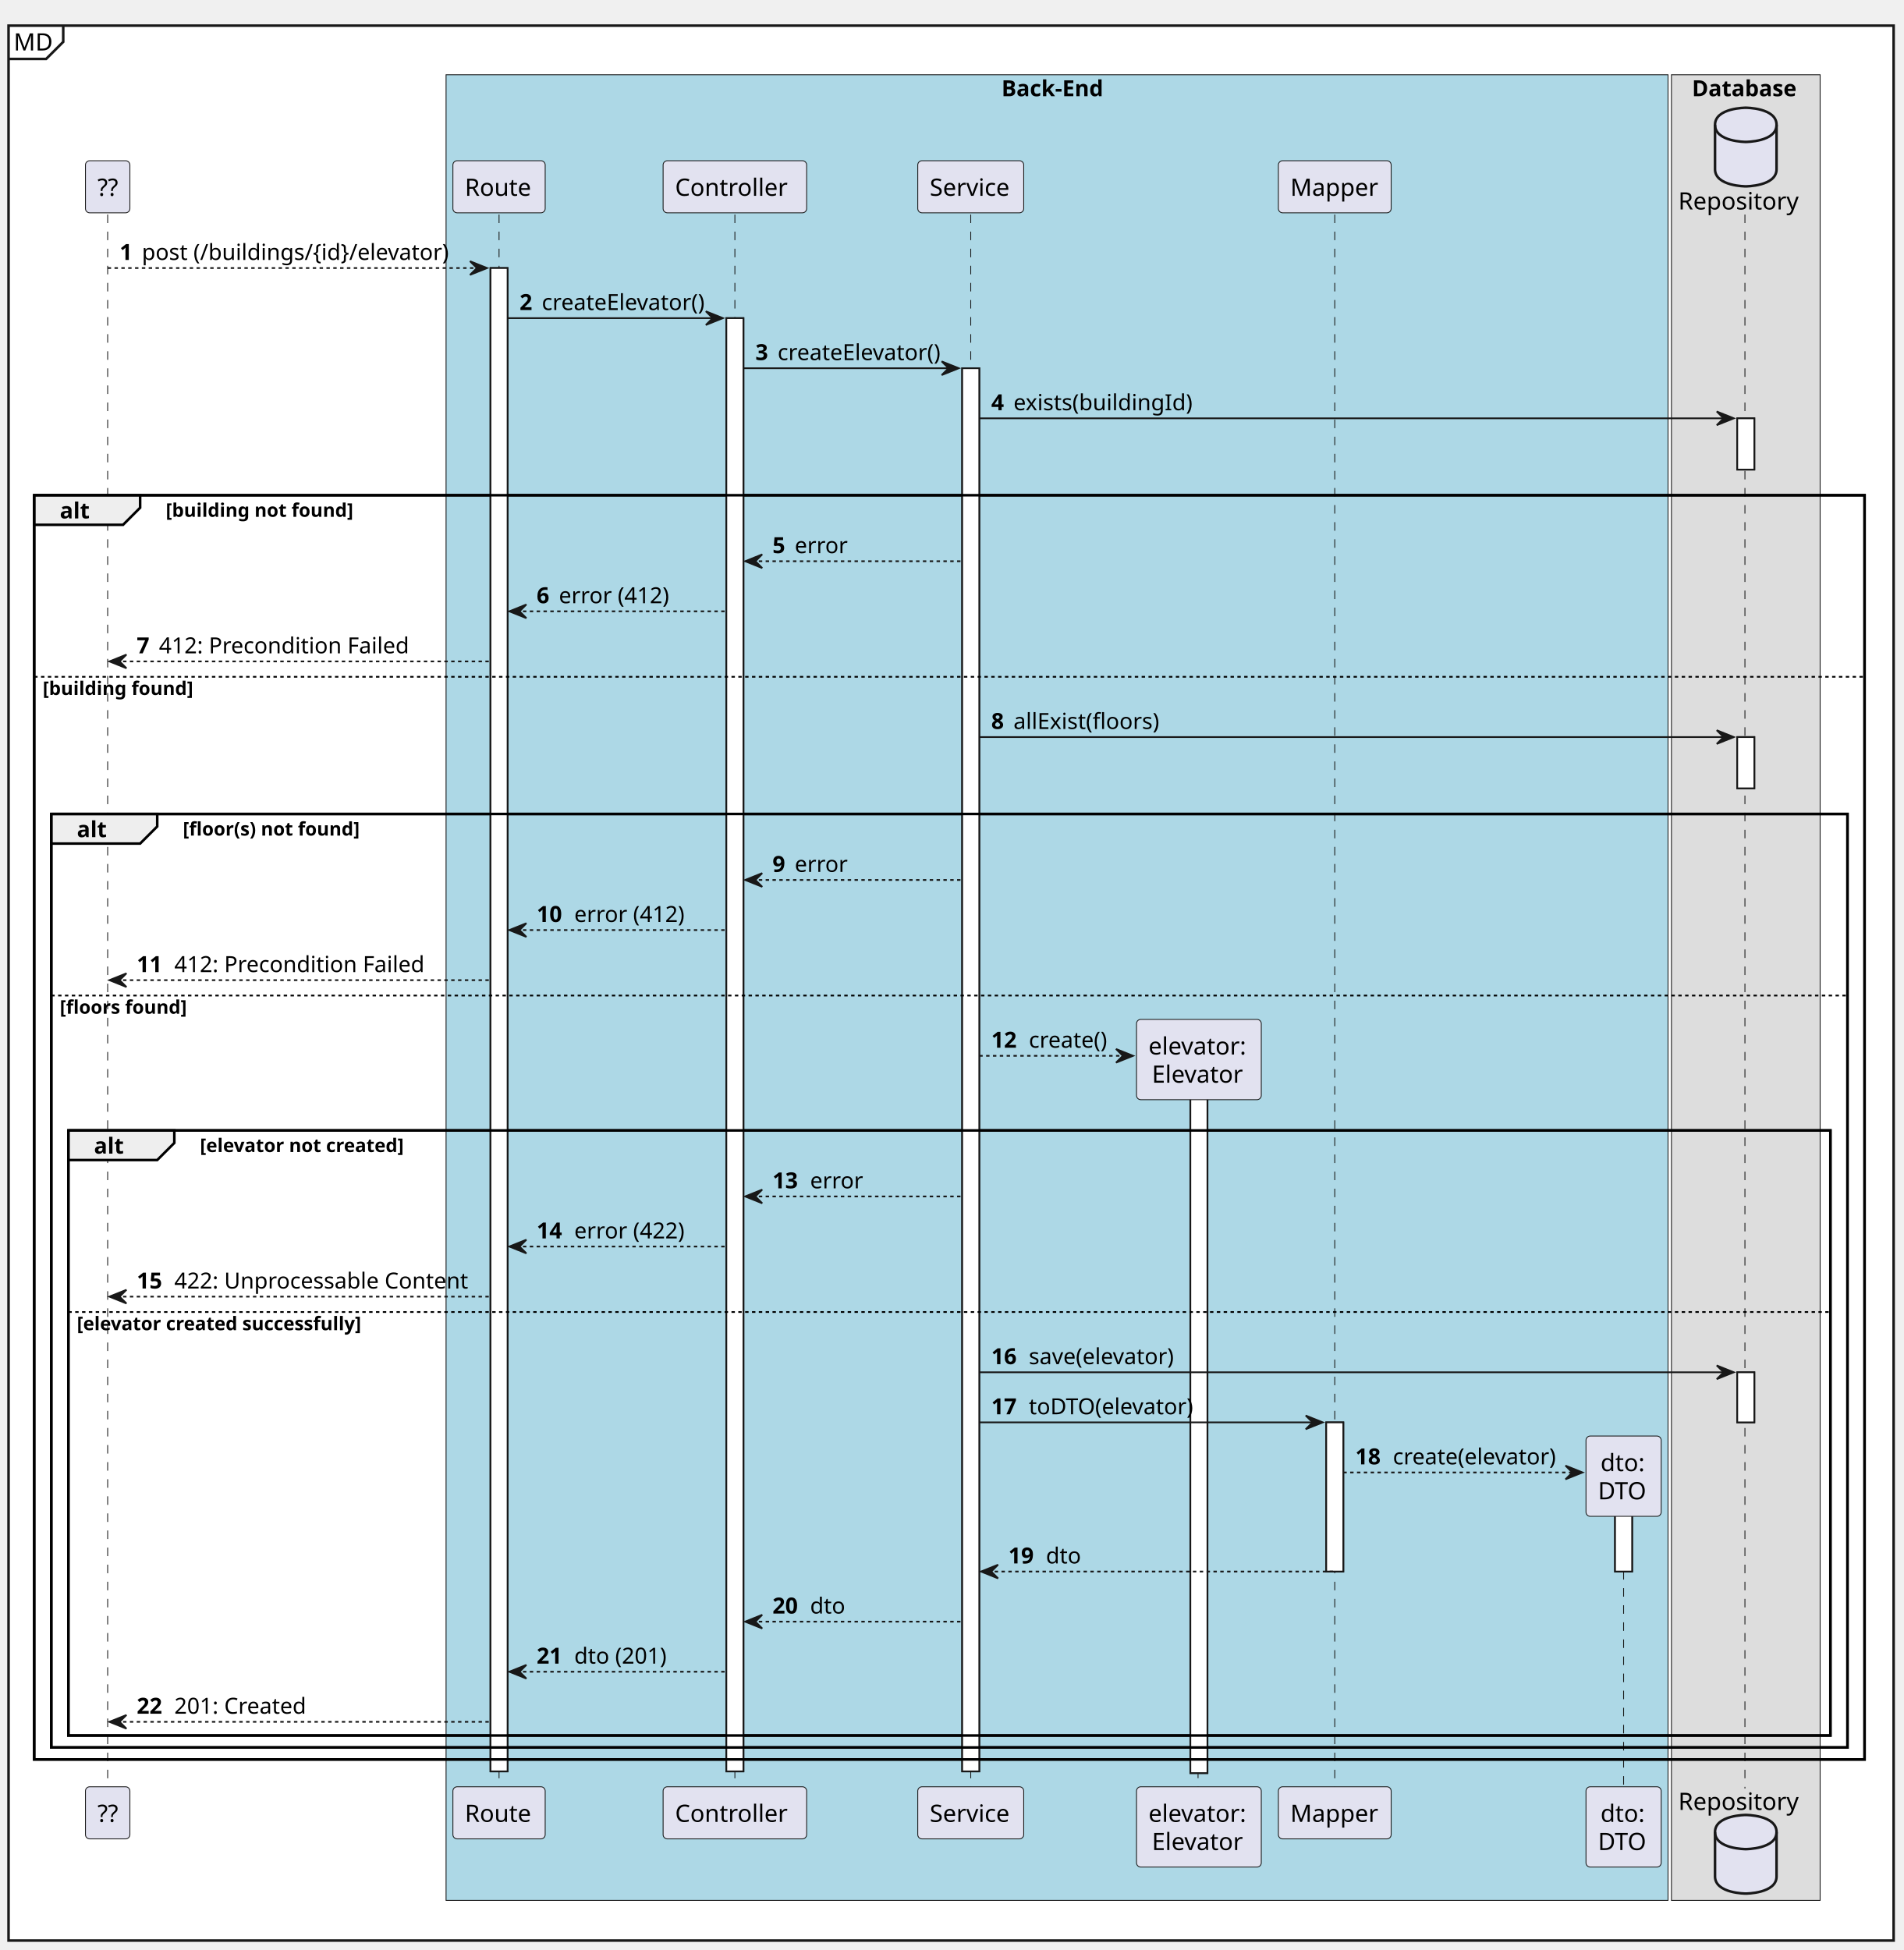
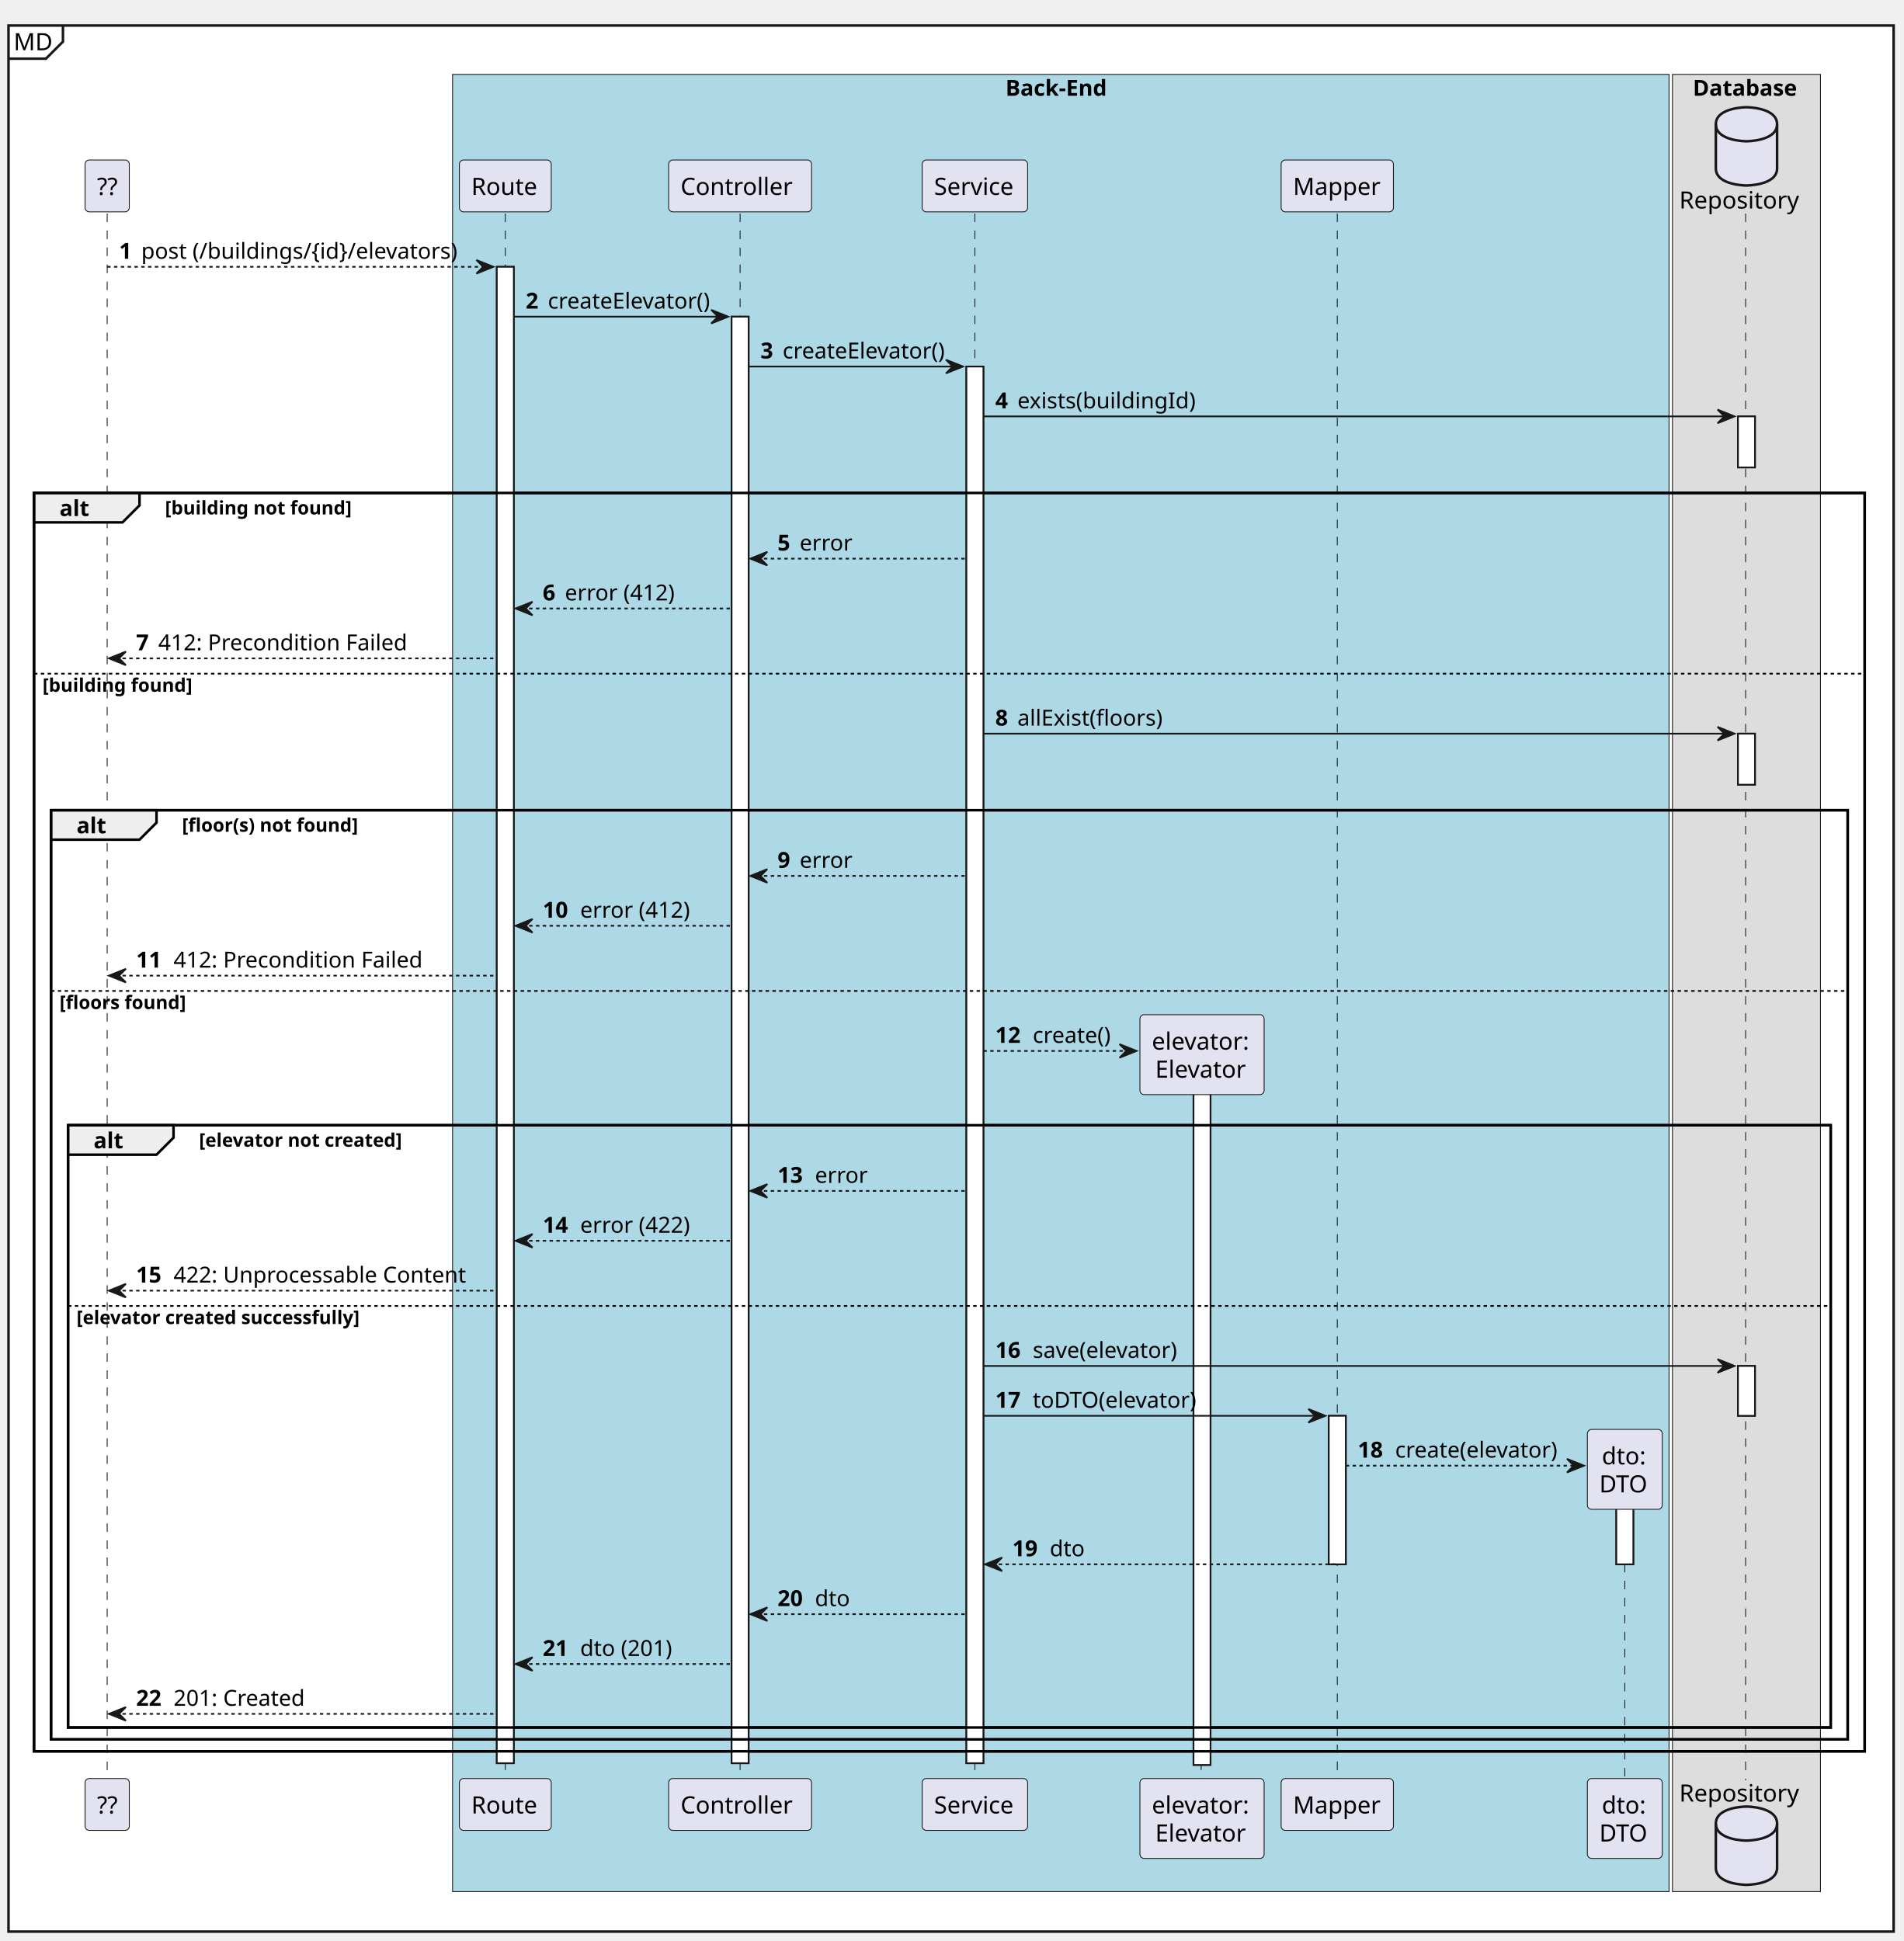
- <svg xmlns="http://www.w3.org/2000/svg" contentStyleType="text/css" height="1141px" preserveAspectRatio="none" style="width:1114px;height:1141px;background:#FFFFFF;" version="1.1" viewBox="0 0 1114 1141" width="1114px" zoomAndPan="magnify">
+ <svg xmlns="http://www.w3.org/2000/svg" contentStyleType="text/css" height="1141px" preserveAspectRatio="none" style="width:1119px;height:1141px;background:#FFFFFF;" version="1.1" viewBox="0 0 1119 1141" width="1119px" zoomAndPan="magnify">
  <defs />
  <g>
-     <rect fill="#FFFFFF" height="1120.467" style="stroke:#181818;stroke-width:1.5;" width="1103" x="5" y="15" />
+     <rect fill="#FFFFFF" height="1120.467" style="stroke:#181818;stroke-width:1.5;" width="1108" x="5" y="15" />
    <path d="M37,15 L37,24.488 L27,34.488 L5,34.488 " fill="none" style="stroke:#181818;stroke-width:1.5;" />
    <text fill="#000000" font-family="sans-serif" font-size="14" lengthAdjust="spacing" textLength="22" x="8" y="29.535">MD</text>
-     <rect fill="#ADD8E6" height="1068.248" style="stroke:#181818;stroke-width:0.5;" width="715" x="261" y="43.73" />
-     <text fill="#000000" font-family="sans-serif" font-size="13" font-weight="bold" lengthAdjust="spacing" textLength="65" x="586" y="56.299">Back-End</text>
-     <rect fill="#DDDDDD" height="1068.248" style="stroke:#181818;stroke-width:0.5;" width="87" x="978" y="43.73" />
-     <text fill="#000000" font-family="sans-serif" font-size="13" font-weight="bold" lengthAdjust="spacing" textLength="63" x="990" y="56.299">Database</text>
-     <rect fill="#FFFFFF" height="879.65" style="stroke:#181818;stroke-width:1.0;" width="10" x="287" y="156.84" />
-     <rect fill="#FFFFFF" height="850.34" style="stroke:#181818;stroke-width:1.0;" width="10" x="425" y="186.15" />
-     <rect fill="#FFFFFF" height="821.029" style="stroke:#181818;stroke-width:1.0;" width="10" x="563" y="215.461" />
-     <rect fill="#FFFFFF" height="409.703" style="stroke:#181818;stroke-width:1.0;" width="10" x="696.5" y="627.787" />
-     <rect fill="#FFFFFF" height="87.287" style="stroke:#181818;stroke-width:1.0;" width="10" x="776" y="832.271" />
-     <rect fill="#FFFFFF" height="47.977" style="stroke:#181818;stroke-width:1.0;" width="10" x="945" y="871.582" />
-     <rect fill="#FFFFFF" height="30" style="stroke:#181818;stroke-width:1.0;" width="10" x="1016.5" y="244.772" />
-     <rect fill="#FFFFFF" height="30" style="stroke:#181818;stroke-width:1.0;" width="10" x="1016.5" y="431.279" />
-     <rect fill="#FFFFFF" height="29.311" style="stroke:#181818;stroke-width:1.0;" width="10" x="1016.5" y="802.961" />
-     <rect fill="none" height="739.719" style="stroke:#000000;stroke-width:1.5;" width="1071" x="20" y="289.772" />
-     <rect fill="none" height="546.211" style="stroke:#000000;stroke-width:1.5;" width="1051" x="30" y="476.279" />
-     <rect fill="none" height="354.037" style="stroke:#000000;stroke-width:1.5;" width="1031" x="40" y="661.453" />
+     <rect fill="#ADD8E6" height="1068.248" style="stroke:#181818;stroke-width:0.5;" width="715" x="266" y="43.73" />
+     <text fill="#000000" font-family="sans-serif" font-size="13" font-weight="bold" lengthAdjust="spacing" textLength="65" x="591" y="56.299">Back-End</text>
+     <rect fill="#DDDDDD" height="1068.248" style="stroke:#181818;stroke-width:0.5;" width="87" x="983" y="43.73" />
+     <text fill="#000000" font-family="sans-serif" font-size="13" font-weight="bold" lengthAdjust="spacing" textLength="63" x="995" y="56.299">Database</text>
+     <rect fill="#FFFFFF" height="879.65" style="stroke:#181818;stroke-width:1.0;" width="10" x="292" y="156.84" />
+     <rect fill="#FFFFFF" height="850.34" style="stroke:#181818;stroke-width:1.0;" width="10" x="430" y="186.15" />
+     <rect fill="#FFFFFF" height="821.029" style="stroke:#181818;stroke-width:1.0;" width="10" x="568" y="215.461" />
+     <rect fill="#FFFFFF" height="409.703" style="stroke:#181818;stroke-width:1.0;" width="10" x="701.5" y="627.787" />
+     <rect fill="#FFFFFF" height="87.287" style="stroke:#181818;stroke-width:1.0;" width="10" x="781" y="832.271" />
+     <rect fill="#FFFFFF" height="47.977" style="stroke:#181818;stroke-width:1.0;" width="10" x="950" y="871.582" />
+     <rect fill="#FFFFFF" height="30" style="stroke:#181818;stroke-width:1.0;" width="10" x="1021.5" y="244.772" />
+     <rect fill="#FFFFFF" height="30" style="stroke:#181818;stroke-width:1.0;" width="10" x="1021.5" y="431.279" />
+     <rect fill="#FFFFFF" height="29.311" style="stroke:#181818;stroke-width:1.0;" width="10" x="1021.5" y="802.961" />
+     <rect fill="none" height="739.719" style="stroke:#000000;stroke-width:1.5;" width="1076" x="20" y="289.772" />
+     <rect fill="none" height="546.211" style="stroke:#000000;stroke-width:1.5;" width="1056" x="30" y="476.279" />
+     <rect fill="none" height="354.037" style="stroke:#000000;stroke-width:1.5;" width="1036" x="40" y="661.453" />
    <line style="stroke:#181818;stroke-width:0.5;stroke-dasharray:5.0,5.0;" x1="63" x2="63" y1="125.529" y2="1046.49" />
-     <line style="stroke:#181818;stroke-width:0.5;stroke-dasharray:5.0,5.0;" x1="292" x2="292" y1="125.529" y2="1046.49" />
-     <line style="stroke:#181818;stroke-width:0.5;stroke-dasharray:5.0,5.0;" x1="430" x2="430" y1="125.529" y2="1046.49" />
-     <line style="stroke:#181818;stroke-width:0.5;stroke-dasharray:5.0,5.0;" x1="568" x2="568" y1="125.529" y2="1046.49" />
-     <line style="stroke:#181818;stroke-width:0.5;stroke-dasharray:5.0,5.0;" x1="701" x2="701" y1="635.465" y2="1046.49" />
-     <line style="stroke:#181818;stroke-width:0.5;stroke-dasharray:5.0,5.0;" x1="781" x2="781" y1="125.529" y2="1046.49" />
-     <line style="stroke:#181818;stroke-width:0.5;stroke-dasharray:5.0,5.0;" x1="950" x2="950" y1="879.26" y2="1046.49" />
-     <line style="stroke:#181818;stroke-width:0.5;stroke-dasharray:5.0,5.0;" x1="1021" x2="1021" y1="125.529" y2="1046.49" />
+     <line style="stroke:#181818;stroke-width:0.5;stroke-dasharray:5.0,5.0;" x1="297" x2="297" y1="125.529" y2="1046.49" />
+     <line style="stroke:#181818;stroke-width:0.5;stroke-dasharray:5.0,5.0;" x1="435" x2="435" y1="125.529" y2="1046.49" />
+     <line style="stroke:#181818;stroke-width:0.5;stroke-dasharray:5.0,5.0;" x1="573" x2="573" y1="125.529" y2="1046.49" />
+     <line style="stroke:#181818;stroke-width:0.5;stroke-dasharray:5.0,5.0;" x1="706" x2="706" y1="635.465" y2="1046.49" />
+     <line style="stroke:#181818;stroke-width:0.5;stroke-dasharray:5.0,5.0;" x1="786" x2="786" y1="125.529" y2="1046.49" />
+     <line style="stroke:#181818;stroke-width:0.5;stroke-dasharray:5.0,5.0;" x1="955" x2="955" y1="879.26" y2="1046.49" />
+     <line style="stroke:#181818;stroke-width:0.5;stroke-dasharray:5.0,5.0;" x1="1026" x2="1026" y1="125.529" y2="1046.49" />
    <rect fill="#E2E2F0" height="30.488" rx="2.5" ry="2.5" style="stroke:#181818;stroke-width:0.5;" width="26" x="50" y="94.041" />
    <text fill="#000000" font-family="sans-serif" font-size="14" lengthAdjust="spacing" textLength="12" x="57" y="114.576">??</text>
    <rect fill="#E2E2F0" height="30.488" rx="2.5" ry="2.5" style="stroke:#181818;stroke-width:0.5;" width="26" x="50" y="1045.49" />
    <text fill="#000000" font-family="sans-serif" font-size="14" lengthAdjust="spacing" textLength="12" x="57" y="1066.025">??</text>
-     <rect fill="#E2E2F0" height="30.488" rx="2.5" ry="2.5" style="stroke:#181818;stroke-width:0.5;" width="54" x="265" y="94.041" />
-     <text fill="#000000" font-family="sans-serif" font-size="14" lengthAdjust="spacing" textLength="40" x="272" y="114.576">Route</text>
-     <rect fill="#E2E2F0" height="30.488" rx="2.5" ry="2.5" style="stroke:#181818;stroke-width:0.5;" width="54" x="265" y="1045.49" />
-     <text fill="#000000" font-family="sans-serif" font-size="14" lengthAdjust="spacing" textLength="40" x="272" y="1066.025">Route</text>
-     <rect fill="#E2E2F0" height="30.488" rx="2.5" ry="2.5" style="stroke:#181818;stroke-width:0.5;" width="84" x="388" y="94.041" />
-     <text fill="#000000" font-family="sans-serif" font-size="14" lengthAdjust="spacing" textLength="70" x="395" y="114.576">Controller</text>
-     <rect fill="#E2E2F0" height="30.488" rx="2.5" ry="2.5" style="stroke:#181818;stroke-width:0.5;" width="84" x="388" y="1045.49" />
-     <text fill="#000000" font-family="sans-serif" font-size="14" lengthAdjust="spacing" textLength="70" x="395" y="1066.025">Controller</text>
-     <rect fill="#E2E2F0" height="30.488" rx="2.5" ry="2.5" style="stroke:#181818;stroke-width:0.5;" width="62" x="537" y="94.041" />
-     <text fill="#000000" font-family="sans-serif" font-size="14" lengthAdjust="spacing" textLength="48" x="544" y="114.576">Service</text>
-     <rect fill="#E2E2F0" height="30.488" rx="2.5" ry="2.5" style="stroke:#181818;stroke-width:0.5;" width="62" x="537" y="1045.49" />
-     <text fill="#000000" font-family="sans-serif" font-size="14" lengthAdjust="spacing" textLength="48" x="544" y="1066.025">Service</text>
-     <rect fill="#E2E2F0" height="46.977" rx="2.5" ry="2.5" style="stroke:#181818;stroke-width:0.5;" width="73" x="665" y="1045.49" />
-     <text fill="#000000" font-family="sans-serif" font-size="14" lengthAdjust="spacing" textLength="59" x="672" y="1066.025">elevator:</text>
-     <text fill="#000000" font-family="sans-serif" font-size="14" lengthAdjust="spacing" textLength="55" x="674" y="1082.514">Elevator</text>
-     <rect fill="#E2E2F0" height="30.488" rx="2.5" ry="2.5" style="stroke:#181818;stroke-width:0.5;" width="66" x="748" y="94.041" />
-     <text fill="#000000" font-family="sans-serif" font-size="14" lengthAdjust="spacing" textLength="52" x="755" y="114.576">Mapper</text>
-     <rect fill="#E2E2F0" height="30.488" rx="2.5" ry="2.5" style="stroke:#181818;stroke-width:0.5;" width="66" x="748" y="1045.49" />
-     <text fill="#000000" font-family="sans-serif" font-size="14" lengthAdjust="spacing" textLength="52" x="755" y="1066.025">Mapper</text>
-     <rect fill="#E2E2F0" height="46.977" rx="2.5" ry="2.5" style="stroke:#181818;stroke-width:0.5;" width="44" x="928" y="1045.49" />
-     <text fill="#000000" font-family="sans-serif" font-size="14" lengthAdjust="spacing" textLength="27" x="936.5" y="1066.025">dto:</text>
-     <text fill="#000000" font-family="sans-serif" font-size="14" lengthAdjust="spacing" textLength="30" x="935" y="1082.514">DTO</text>
-     <text fill="#000000" font-family="sans-serif" font-size="14" lengthAdjust="spacing" textLength="73" x="982" y="122.576">Repository</text>
-     <path d="M1003.5,73.041 C1003.5,63.041 1021.5,63.041 1021.5,63.041 C1021.5,63.041 1039.5,63.041 1039.5,73.041 L1039.5,99.041 C1039.5,109.041 1021.5,109.041 1021.5,109.041 C1021.5,109.041 1003.5,109.041 1003.5,99.041 L1003.5,73.041 " fill="#E2E2F0" style="stroke:#181818;stroke-width:1.5;" />
-     <path d="M1003.5,73.041 C1003.5,83.041 1021.5,83.041 1021.5,83.041 C1021.5,83.041 1039.5,83.041 1039.5,73.041 " fill="none" style="stroke:#181818;stroke-width:1.5;" />
-     <text fill="#000000" font-family="sans-serif" font-size="14" lengthAdjust="spacing" textLength="73" x="982" y="1059.025">Repository</text>
-     <path d="M1003.5,1071.978 C1003.5,1061.978 1021.5,1061.978 1021.5,1061.978 C1021.5,1061.978 1039.5,1061.978 1039.5,1071.978 L1039.5,1097.978 C1039.5,1107.978 1021.5,1107.978 1021.5,1107.978 C1021.5,1107.978 1003.5,1107.978 1003.5,1097.978 L1003.5,1071.978 " fill="#E2E2F0" style="stroke:#181818;stroke-width:1.5;" />
-     <path d="M1003.5,1071.978 C1003.5,1081.978 1021.5,1081.978 1021.5,1081.978 C1021.5,1081.978 1039.5,1081.978 1039.5,1071.978 " fill="none" style="stroke:#181818;stroke-width:1.5;" />
-     <rect fill="#FFFFFF" height="879.65" style="stroke:#181818;stroke-width:1.0;" width="10" x="287" y="156.84" />
-     <rect fill="#FFFFFF" height="850.34" style="stroke:#181818;stroke-width:1.0;" width="10" x="425" y="186.15" />
-     <rect fill="#FFFFFF" height="821.029" style="stroke:#181818;stroke-width:1.0;" width="10" x="563" y="215.461" />
-     <rect fill="#FFFFFF" height="409.703" style="stroke:#181818;stroke-width:1.0;" width="10" x="696.5" y="627.787" />
-     <rect fill="#FFFFFF" height="87.287" style="stroke:#181818;stroke-width:1.0;" width="10" x="776" y="832.271" />
-     <rect fill="#FFFFFF" height="47.977" style="stroke:#181818;stroke-width:1.0;" width="10" x="945" y="871.582" />
-     <rect fill="#FFFFFF" height="30" style="stroke:#181818;stroke-width:1.0;" width="10" x="1016.5" y="244.772" />
-     <rect fill="#FFFFFF" height="30" style="stroke:#181818;stroke-width:1.0;" width="10" x="1016.5" y="431.279" />
-     <rect fill="#FFFFFF" height="29.311" style="stroke:#181818;stroke-width:1.0;" width="10" x="1016.5" y="802.961" />
-     <polygon fill="#181818" points="275,152.84,285,156.84,275,160.84,279,156.84" style="stroke:#181818;stroke-width:1.0;" />
-     <line style="stroke:#181818;stroke-width:1.0;stroke-dasharray:2.0,2.0;" x1="63" x2="281" y1="156.84" y2="156.84" />
+     <rect fill="#E2E2F0" height="30.488" rx="2.5" ry="2.5" style="stroke:#181818;stroke-width:0.5;" width="54" x="270" y="94.041" />
+     <text fill="#000000" font-family="sans-serif" font-size="14" lengthAdjust="spacing" textLength="40" x="277" y="114.576">Route</text>
+     <rect fill="#E2E2F0" height="30.488" rx="2.5" ry="2.5" style="stroke:#181818;stroke-width:0.5;" width="54" x="270" y="1045.49" />
+     <text fill="#000000" font-family="sans-serif" font-size="14" lengthAdjust="spacing" textLength="40" x="277" y="1066.025">Route</text>
+     <rect fill="#E2E2F0" height="30.488" rx="2.5" ry="2.5" style="stroke:#181818;stroke-width:0.5;" width="84" x="393" y="94.041" />
+     <text fill="#000000" font-family="sans-serif" font-size="14" lengthAdjust="spacing" textLength="70" x="400" y="114.576">Controller</text>
+     <rect fill="#E2E2F0" height="30.488" rx="2.5" ry="2.5" style="stroke:#181818;stroke-width:0.5;" width="84" x="393" y="1045.49" />
+     <text fill="#000000" font-family="sans-serif" font-size="14" lengthAdjust="spacing" textLength="70" x="400" y="1066.025">Controller</text>
+     <rect fill="#E2E2F0" height="30.488" rx="2.5" ry="2.5" style="stroke:#181818;stroke-width:0.5;" width="62" x="542" y="94.041" />
+     <text fill="#000000" font-family="sans-serif" font-size="14" lengthAdjust="spacing" textLength="48" x="549" y="114.576">Service</text>
+     <rect fill="#E2E2F0" height="30.488" rx="2.5" ry="2.5" style="stroke:#181818;stroke-width:0.5;" width="62" x="542" y="1045.49" />
+     <text fill="#000000" font-family="sans-serif" font-size="14" lengthAdjust="spacing" textLength="48" x="549" y="1066.025">Service</text>
+     <rect fill="#E2E2F0" height="46.977" rx="2.5" ry="2.5" style="stroke:#181818;stroke-width:0.5;" width="73" x="670" y="1045.49" />
+     <text fill="#000000" font-family="sans-serif" font-size="14" lengthAdjust="spacing" textLength="59" x="677" y="1066.025">elevator:</text>
+     <text fill="#000000" font-family="sans-serif" font-size="14" lengthAdjust="spacing" textLength="55" x="679" y="1082.514">Elevator</text>
+     <rect fill="#E2E2F0" height="30.488" rx="2.5" ry="2.5" style="stroke:#181818;stroke-width:0.5;" width="66" x="753" y="94.041" />
+     <text fill="#000000" font-family="sans-serif" font-size="14" lengthAdjust="spacing" textLength="52" x="760" y="114.576">Mapper</text>
+     <rect fill="#E2E2F0" height="30.488" rx="2.5" ry="2.5" style="stroke:#181818;stroke-width:0.5;" width="66" x="753" y="1045.49" />
+     <text fill="#000000" font-family="sans-serif" font-size="14" lengthAdjust="spacing" textLength="52" x="760" y="1066.025">Mapper</text>
+     <rect fill="#E2E2F0" height="46.977" rx="2.5" ry="2.5" style="stroke:#181818;stroke-width:0.5;" width="44" x="933" y="1045.49" />
+     <text fill="#000000" font-family="sans-serif" font-size="14" lengthAdjust="spacing" textLength="27" x="941.5" y="1066.025">dto:</text>
+     <text fill="#000000" font-family="sans-serif" font-size="14" lengthAdjust="spacing" textLength="30" x="940" y="1082.514">DTO</text>
+     <text fill="#000000" font-family="sans-serif" font-size="14" lengthAdjust="spacing" textLength="73" x="987" y="122.576">Repository</text>
+     <path d="M1008.5,73.041 C1008.5,63.041 1026.5,63.041 1026.5,63.041 C1026.5,63.041 1044.5,63.041 1044.5,73.041 L1044.5,99.041 C1044.5,109.041 1026.5,109.041 1026.5,109.041 C1026.5,109.041 1008.5,109.041 1008.5,99.041 L1008.5,73.041 " fill="#E2E2F0" style="stroke:#181818;stroke-width:1.5;" />
+     <path d="M1008.5,73.041 C1008.5,83.041 1026.5,83.041 1026.5,83.041 C1026.5,83.041 1044.5,83.041 1044.5,73.041 " fill="none" style="stroke:#181818;stroke-width:1.5;" />
+     <text fill="#000000" font-family="sans-serif" font-size="14" lengthAdjust="spacing" textLength="73" x="987" y="1059.025">Repository</text>
+     <path d="M1008.5,1071.978 C1008.5,1061.978 1026.5,1061.978 1026.5,1061.978 C1026.5,1061.978 1044.5,1061.978 1044.5,1071.978 L1044.5,1097.978 C1044.5,1107.978 1026.5,1107.978 1026.5,1107.978 C1026.5,1107.978 1008.5,1107.978 1008.5,1097.978 L1008.5,1071.978 " fill="#E2E2F0" style="stroke:#181818;stroke-width:1.5;" />
+     <path d="M1008.5,1071.978 C1008.5,1081.978 1026.5,1081.978 1026.5,1081.978 C1026.5,1081.978 1044.5,1081.978 1044.5,1071.978 " fill="none" style="stroke:#181818;stroke-width:1.5;" />
+     <rect fill="#FFFFFF" height="879.65" style="stroke:#181818;stroke-width:1.0;" width="10" x="292" y="156.84" />
+     <rect fill="#FFFFFF" height="850.34" style="stroke:#181818;stroke-width:1.0;" width="10" x="430" y="186.15" />
+     <rect fill="#FFFFFF" height="821.029" style="stroke:#181818;stroke-width:1.0;" width="10" x="568" y="215.461" />
+     <rect fill="#FFFFFF" height="409.703" style="stroke:#181818;stroke-width:1.0;" width="10" x="701.5" y="627.787" />
+     <rect fill="#FFFFFF" height="87.287" style="stroke:#181818;stroke-width:1.0;" width="10" x="781" y="832.271" />
+     <rect fill="#FFFFFF" height="47.977" style="stroke:#181818;stroke-width:1.0;" width="10" x="950" y="871.582" />
+     <rect fill="#FFFFFF" height="30" style="stroke:#181818;stroke-width:1.0;" width="10" x="1021.5" y="244.772" />
+     <rect fill="#FFFFFF" height="30" style="stroke:#181818;stroke-width:1.0;" width="10" x="1021.5" y="431.279" />
+     <rect fill="#FFFFFF" height="29.311" style="stroke:#181818;stroke-width:1.0;" width="10" x="1021.5" y="802.961" />
+     <polygon fill="#181818" points="280,152.84,290,156.84,280,160.84,284,156.84" style="stroke:#181818;stroke-width:1.0;" />
+     <line style="stroke:#181818;stroke-width:1.0;stroke-dasharray:2.0,2.0;" x1="63" x2="286" y1="156.84" y2="156.84" />
    <text fill="#000000" font-family="sans-serif" font-size="13" font-weight="bold" lengthAdjust="spacing" textLength="9" x="70" y="152.098">1</text>
-     <text fill="#000000" font-family="sans-serif" font-size="13" lengthAdjust="spacing" textLength="190" x="83" y="152.098">post (/buildings/{id}/elevator)</text>
-     <polygon fill="#181818" points="413,182.15,423,186.15,413,190.15,417,186.15" style="stroke:#181818;stroke-width:1.0;" />
-     <line style="stroke:#181818;stroke-width:1.0;" x1="297" x2="419" y1="186.15" y2="186.15" />
-     <text fill="#000000" font-family="sans-serif" font-size="13" font-weight="bold" lengthAdjust="spacing" textLength="9" x="304" y="181.408">2</text>
-     <text fill="#000000" font-family="sans-serif" font-size="13" lengthAdjust="spacing" textLength="96" x="317" y="181.408">createElevator()</text>
-     <polygon fill="#181818" points="551,211.461,561,215.461,551,219.461,555,215.461" style="stroke:#181818;stroke-width:1.0;" />
-     <line style="stroke:#181818;stroke-width:1.0;" x1="435" x2="557" y1="215.461" y2="215.461" />
-     <text fill="#000000" font-family="sans-serif" font-size="13" font-weight="bold" lengthAdjust="spacing" textLength="9" x="442" y="210.719">3</text>
-     <text fill="#000000" font-family="sans-serif" font-size="13" lengthAdjust="spacing" textLength="96" x="455" y="210.719">createElevator()</text>
-     <polygon fill="#181818" points="1004.5,240.772,1014.5,244.772,1004.5,248.772,1008.5,244.772" style="stroke:#181818;stroke-width:1.0;" />
-     <line style="stroke:#181818;stroke-width:1.0;" x1="573" x2="1010.5" y1="244.772" y2="244.772" />
-     <text fill="#000000" font-family="sans-serif" font-size="13" font-weight="bold" lengthAdjust="spacing" textLength="9" x="580" y="240.029">4</text>
-     <text fill="#000000" font-family="sans-serif" font-size="13" lengthAdjust="spacing" textLength="110" x="593" y="240.029">exists(buildingId)</text>
+     <text fill="#000000" font-family="sans-serif" font-size="13" lengthAdjust="spacing" textLength="197" x="83" y="152.098">post (/buildings/{id}/elevators)</text>
+     <polygon fill="#181818" points="418,182.15,428,186.15,418,190.15,422,186.15" style="stroke:#181818;stroke-width:1.0;" />
+     <line style="stroke:#181818;stroke-width:1.0;" x1="302" x2="424" y1="186.15" y2="186.15" />
+     <text fill="#000000" font-family="sans-serif" font-size="13" font-weight="bold" lengthAdjust="spacing" textLength="9" x="309" y="181.408">2</text>
+     <text fill="#000000" font-family="sans-serif" font-size="13" lengthAdjust="spacing" textLength="96" x="322" y="181.408">createElevator()</text>
+     <polygon fill="#181818" points="556,211.461,566,215.461,556,219.461,560,215.461" style="stroke:#181818;stroke-width:1.0;" />
+     <line style="stroke:#181818;stroke-width:1.0;" x1="440" x2="562" y1="215.461" y2="215.461" />
+     <text fill="#000000" font-family="sans-serif" font-size="13" font-weight="bold" lengthAdjust="spacing" textLength="9" x="447" y="210.719">3</text>
+     <text fill="#000000" font-family="sans-serif" font-size="13" lengthAdjust="spacing" textLength="96" x="460" y="210.719">createElevator()</text>
+     <polygon fill="#181818" points="1009.5,240.772,1019.5,244.772,1009.5,248.772,1013.5,244.772" style="stroke:#181818;stroke-width:1.0;" />
+     <line style="stroke:#181818;stroke-width:1.0;" x1="578" x2="1015.5" y1="244.772" y2="244.772" />
+     <text fill="#000000" font-family="sans-serif" font-size="13" font-weight="bold" lengthAdjust="spacing" textLength="9" x="585" y="240.029">4</text>
+     <text fill="#000000" font-family="sans-serif" font-size="13" lengthAdjust="spacing" textLength="110" x="598" y="240.029">exists(buildingId)</text>
    <path d="M20,289.772 L82,289.772 L82,297.082 L72,307.082 L20,307.082 L20,289.772 " fill="#EEEEEE" style="stroke:#000000;stroke-width:1.5;" />
-     <rect fill="none" height="739.719" style="stroke:#000000;stroke-width:1.5;" width="1071" x="20" y="289.772" />
+     <rect fill="none" height="739.719" style="stroke:#000000;stroke-width:1.5;" width="1076" x="20" y="289.772" />
    <text fill="#000000" font-family="sans-serif" font-size="13" font-weight="bold" lengthAdjust="spacing" textLength="17" x="35" y="303.34">alt</text>
    <text fill="#000000" font-family="sans-serif" font-size="11" font-weight="bold" lengthAdjust="spacing" textLength="114" x="97" y="302.406">[building not found]</text>
-     <polygon fill="#181818" points="446,324.393,436,328.393,446,332.393,442,328.393" style="stroke:#181818;stroke-width:1.0;" />
-     <line style="stroke:#181818;stroke-width:1.0;stroke-dasharray:2.0,2.0;" x1="440" x2="562" y1="328.393" y2="328.393" />
-     <text fill="#000000" font-family="sans-serif" font-size="13" font-weight="bold" lengthAdjust="spacing" textLength="9" x="452" y="323.65">5</text>
-     <text fill="#000000" font-family="sans-serif" font-size="13" lengthAdjust="spacing" textLength="30" x="465" y="323.65">error</text>
-     <polygon fill="#181818" points="308,353.703,298,357.703,308,361.703,304,357.703" style="stroke:#181818;stroke-width:1.0;" />
-     <line style="stroke:#181818;stroke-width:1.0;stroke-dasharray:2.0,2.0;" x1="302" x2="424" y1="357.703" y2="357.703" />
-     <text fill="#000000" font-family="sans-serif" font-size="13" font-weight="bold" lengthAdjust="spacing" textLength="9" x="314" y="352.961">6</text>
-     <text fill="#000000" font-family="sans-serif" font-size="13" lengthAdjust="spacing" textLength="66" x="327" y="352.961">error (412)</text>
+     <polygon fill="#181818" points="451,324.393,441,328.393,451,332.393,447,328.393" style="stroke:#181818;stroke-width:1.0;" />
+     <line style="stroke:#181818;stroke-width:1.0;stroke-dasharray:2.0,2.0;" x1="445" x2="567" y1="328.393" y2="328.393" />
+     <text fill="#000000" font-family="sans-serif" font-size="13" font-weight="bold" lengthAdjust="spacing" textLength="9" x="457" y="323.65">5</text>
+     <text fill="#000000" font-family="sans-serif" font-size="13" lengthAdjust="spacing" textLength="30" x="470" y="323.65">error</text>
+     <polygon fill="#181818" points="313,353.703,303,357.703,313,361.703,309,357.703" style="stroke:#181818;stroke-width:1.0;" />
+     <line style="stroke:#181818;stroke-width:1.0;stroke-dasharray:2.0,2.0;" x1="307" x2="429" y1="357.703" y2="357.703" />
+     <text fill="#000000" font-family="sans-serif" font-size="13" font-weight="bold" lengthAdjust="spacing" textLength="9" x="319" y="352.961">6</text>
+     <text fill="#000000" font-family="sans-serif" font-size="13" lengthAdjust="spacing" textLength="66" x="332" y="352.961">error (412)</text>
    <polygon fill="#181818" points="74,383.014,64,387.014,74,391.014,70,387.014" style="stroke:#181818;stroke-width:1.0;" />
-     <line style="stroke:#181818;stroke-width:1.0;stroke-dasharray:2.0,2.0;" x1="68" x2="286" y1="387.014" y2="387.014" />
+     <line style="stroke:#181818;stroke-width:1.0;stroke-dasharray:2.0,2.0;" x1="68" x2="291" y1="387.014" y2="387.014" />
    <text fill="#000000" font-family="sans-serif" font-size="13" font-weight="bold" lengthAdjust="spacing" textLength="9" x="80" y="382.272">7</text>
    <text fill="#000000" font-family="sans-serif" font-size="13" lengthAdjust="spacing" textLength="152" x="93" y="382.272">412: Precondition Failed</text>
-     <line style="stroke:#000000;stroke-width:1.0;stroke-dasharray:2.0,2.0;" x1="20" x2="1091" y1="396.014" y2="396.014" />
+     <line style="stroke:#000000;stroke-width:1.0;stroke-dasharray:2.0,2.0;" x1="20" x2="1096" y1="396.014" y2="396.014" />
    <text fill="#000000" font-family="sans-serif" font-size="11" font-weight="bold" lengthAdjust="spacing" textLength="92" x="25" y="406.648">[building found]</text>
-     <polygon fill="#181818" points="1004.5,427.279,1014.5,431.279,1004.5,435.279,1008.5,431.279" style="stroke:#181818;stroke-width:1.0;" />
-     <line style="stroke:#181818;stroke-width:1.0;" x1="573" x2="1010.5" y1="431.279" y2="431.279" />
-     <text fill="#000000" font-family="sans-serif" font-size="13" font-weight="bold" lengthAdjust="spacing" textLength="9" x="580" y="426.537">8</text>
-     <text fill="#000000" font-family="sans-serif" font-size="13" lengthAdjust="spacing" textLength="91" x="593" y="426.537">allExist(floors)</text>
+     <polygon fill="#181818" points="1009.5,427.279,1019.5,431.279,1009.5,435.279,1013.5,431.279" style="stroke:#181818;stroke-width:1.0;" />
+     <line style="stroke:#181818;stroke-width:1.0;" x1="578" x2="1015.5" y1="431.279" y2="431.279" />
+     <text fill="#000000" font-family="sans-serif" font-size="13" font-weight="bold" lengthAdjust="spacing" textLength="9" x="585" y="426.537">8</text>
+     <text fill="#000000" font-family="sans-serif" font-size="13" lengthAdjust="spacing" textLength="91" x="598" y="426.537">allExist(floors)</text>
    <path d="M30,476.279 L92,476.279 L92,483.59 L82,493.59 L30,493.59 L30,476.279 " fill="#EEEEEE" style="stroke:#000000;stroke-width:1.5;" />
-     <rect fill="none" height="546.211" style="stroke:#000000;stroke-width:1.5;" width="1051" x="30" y="476.279" />
+     <rect fill="none" height="546.211" style="stroke:#000000;stroke-width:1.5;" width="1056" x="30" y="476.279" />
    <text fill="#000000" font-family="sans-serif" font-size="13" font-weight="bold" lengthAdjust="spacing" textLength="17" x="45" y="489.848">alt</text>
    <text fill="#000000" font-family="sans-serif" font-size="11" font-weight="bold" lengthAdjust="spacing" textLength="109" x="107" y="488.914">[floor(s) not found]</text>
-     <polygon fill="#181818" points="446,510.9,436,514.9,446,518.9,442,514.9" style="stroke:#181818;stroke-width:1.0;" />
-     <line style="stroke:#181818;stroke-width:1.0;stroke-dasharray:2.0,2.0;" x1="440" x2="562" y1="514.9" y2="514.9" />
-     <text fill="#000000" font-family="sans-serif" font-size="13" font-weight="bold" lengthAdjust="spacing" textLength="9" x="452" y="510.158">9</text>
-     <text fill="#000000" font-family="sans-serif" font-size="13" lengthAdjust="spacing" textLength="30" x="465" y="510.158">error</text>
-     <polygon fill="#181818" points="308,540.211,298,544.211,308,548.211,304,544.211" style="stroke:#181818;stroke-width:1.0;" />
-     <line style="stroke:#181818;stroke-width:1.0;stroke-dasharray:2.0,2.0;" x1="302" x2="424" y1="544.211" y2="544.211" />
-     <text fill="#000000" font-family="sans-serif" font-size="13" font-weight="bold" lengthAdjust="spacing" textLength="18" x="314" y="539.469">10</text>
-     <text fill="#000000" font-family="sans-serif" font-size="13" lengthAdjust="spacing" textLength="66" x="336" y="539.469">error (412)</text>
+     <polygon fill="#181818" points="451,510.9,441,514.9,451,518.9,447,514.9" style="stroke:#181818;stroke-width:1.0;" />
+     <line style="stroke:#181818;stroke-width:1.0;stroke-dasharray:2.0,2.0;" x1="445" x2="567" y1="514.9" y2="514.9" />
+     <text fill="#000000" font-family="sans-serif" font-size="13" font-weight="bold" lengthAdjust="spacing" textLength="9" x="457" y="510.158">9</text>
+     <text fill="#000000" font-family="sans-serif" font-size="13" lengthAdjust="spacing" textLength="30" x="470" y="510.158">error</text>
+     <polygon fill="#181818" points="313,540.211,303,544.211,313,548.211,309,544.211" style="stroke:#181818;stroke-width:1.0;" />
+     <line style="stroke:#181818;stroke-width:1.0;stroke-dasharray:2.0,2.0;" x1="307" x2="429" y1="544.211" y2="544.211" />
+     <text fill="#000000" font-family="sans-serif" font-size="13" font-weight="bold" lengthAdjust="spacing" textLength="18" x="319" y="539.469">10</text>
+     <text fill="#000000" font-family="sans-serif" font-size="13" lengthAdjust="spacing" textLength="66" x="341" y="539.469">error (412)</text>
    <polygon fill="#181818" points="74,569.521,64,573.521,74,577.521,70,573.521" style="stroke:#181818;stroke-width:1.0;" />
-     <line style="stroke:#181818;stroke-width:1.0;stroke-dasharray:2.0,2.0;" x1="68" x2="286" y1="573.521" y2="573.521" />
+     <line style="stroke:#181818;stroke-width:1.0;stroke-dasharray:2.0,2.0;" x1="68" x2="291" y1="573.521" y2="573.521" />
    <text fill="#000000" font-family="sans-serif" font-size="13" font-weight="bold" lengthAdjust="spacing" textLength="18" x="80" y="568.779">11</text>
    <text fill="#000000" font-family="sans-serif" font-size="13" lengthAdjust="spacing" textLength="152" x="102" y="568.779">412: Precondition Failed</text>
-     <line style="stroke:#000000;stroke-width:1.0;stroke-dasharray:2.0,2.0;" x1="30" x2="1081" y1="582.521" y2="582.521" />
+     <line style="stroke:#000000;stroke-width:1.0;stroke-dasharray:2.0,2.0;" x1="30" x2="1086" y1="582.521" y2="582.521" />
    <text fill="#000000" font-family="sans-serif" font-size="11" font-weight="bold" lengthAdjust="spacing" textLength="79" x="35" y="593.156">[floors found]</text>
-     <polygon fill="#181818" points="653,613.787,663,617.787,653,621.787,657,617.787" style="stroke:#181818;stroke-width:1.0;" />
-     <line style="stroke:#181818;stroke-width:1.0;stroke-dasharray:2.0,2.0;" x1="573" x2="659" y1="617.787" y2="617.787" />
-     <text fill="#000000" font-family="sans-serif" font-size="13" font-weight="bold" lengthAdjust="spacing" textLength="18" x="580" y="613.045">12</text>
-     <text fill="#000000" font-family="sans-serif" font-size="13" lengthAdjust="spacing" textLength="46" x="602" y="613.045">create()</text>
-     <rect fill="#E2E2F0" height="46.977" rx="2.5" ry="2.5" style="stroke:#181818;stroke-width:0.5;" width="73" x="665" y="596.477" />
-     <text fill="#000000" font-family="sans-serif" font-size="14" lengthAdjust="spacing" textLength="59" x="672" y="617.012">elevator:</text>
-     <text fill="#000000" font-family="sans-serif" font-size="14" lengthAdjust="spacing" textLength="55" x="674" y="633.5">Elevator</text>
+     <polygon fill="#181818" points="658,613.787,668,617.787,658,621.787,662,617.787" style="stroke:#181818;stroke-width:1.0;" />
+     <line style="stroke:#181818;stroke-width:1.0;stroke-dasharray:2.0,2.0;" x1="578" x2="664" y1="617.787" y2="617.787" />
+     <text fill="#000000" font-family="sans-serif" font-size="13" font-weight="bold" lengthAdjust="spacing" textLength="18" x="585" y="613.045">12</text>
+     <text fill="#000000" font-family="sans-serif" font-size="13" lengthAdjust="spacing" textLength="46" x="607" y="613.045">create()</text>
+     <rect fill="#E2E2F0" height="46.977" rx="2.5" ry="2.5" style="stroke:#181818;stroke-width:0.5;" width="73" x="670" y="596.477" />
+     <text fill="#000000" font-family="sans-serif" font-size="14" lengthAdjust="spacing" textLength="59" x="677" y="617.012">elevator:</text>
+     <text fill="#000000" font-family="sans-serif" font-size="14" lengthAdjust="spacing" textLength="55" x="679" y="633.5">Elevator</text>
    <path d="M40,661.453 L102,661.453 L102,668.764 L92,678.764 L40,678.764 L40,661.453 " fill="#EEEEEE" style="stroke:#000000;stroke-width:1.5;" />
-     <rect fill="none" height="354.037" style="stroke:#000000;stroke-width:1.5;" width="1031" x="40" y="661.453" />
+     <rect fill="none" height="354.037" style="stroke:#000000;stroke-width:1.5;" width="1036" x="40" y="661.453" />
    <text fill="#000000" font-family="sans-serif" font-size="13" font-weight="bold" lengthAdjust="spacing" textLength="17" x="55" y="675.021">alt</text>
    <text fill="#000000" font-family="sans-serif" font-size="11" font-weight="bold" lengthAdjust="spacing" textLength="119" x="117" y="674.088">[elevator not created]</text>
-     <polygon fill="#181818" points="446,696.074,436,700.074,446,704.074,442,700.074" style="stroke:#181818;stroke-width:1.0;" />
-     <line style="stroke:#181818;stroke-width:1.0;stroke-dasharray:2.0,2.0;" x1="440" x2="562" y1="700.074" y2="700.074" />
-     <text fill="#000000" font-family="sans-serif" font-size="13" font-weight="bold" lengthAdjust="spacing" textLength="18" x="452" y="695.332">13</text>
-     <text fill="#000000" font-family="sans-serif" font-size="13" lengthAdjust="spacing" textLength="30" x="474" y="695.332">error</text>
-     <polygon fill="#181818" points="308,725.385,298,729.385,308,733.385,304,729.385" style="stroke:#181818;stroke-width:1.0;" />
-     <line style="stroke:#181818;stroke-width:1.0;stroke-dasharray:2.0,2.0;" x1="302" x2="424" y1="729.385" y2="729.385" />
-     <text fill="#000000" font-family="sans-serif" font-size="13" font-weight="bold" lengthAdjust="spacing" textLength="18" x="314" y="724.643">14</text>
-     <text fill="#000000" font-family="sans-serif" font-size="13" lengthAdjust="spacing" textLength="66" x="336" y="724.643">error (422)</text>
+     <polygon fill="#181818" points="451,696.074,441,700.074,451,704.074,447,700.074" style="stroke:#181818;stroke-width:1.0;" />
+     <line style="stroke:#181818;stroke-width:1.0;stroke-dasharray:2.0,2.0;" x1="445" x2="567" y1="700.074" y2="700.074" />
+     <text fill="#000000" font-family="sans-serif" font-size="13" font-weight="bold" lengthAdjust="spacing" textLength="18" x="457" y="695.332">13</text>
+     <text fill="#000000" font-family="sans-serif" font-size="13" lengthAdjust="spacing" textLength="30" x="479" y="695.332">error</text>
+     <polygon fill="#181818" points="313,725.385,303,729.385,313,733.385,309,729.385" style="stroke:#181818;stroke-width:1.0;" />
+     <line style="stroke:#181818;stroke-width:1.0;stroke-dasharray:2.0,2.0;" x1="307" x2="429" y1="729.385" y2="729.385" />
+     <text fill="#000000" font-family="sans-serif" font-size="13" font-weight="bold" lengthAdjust="spacing" textLength="18" x="319" y="724.643">14</text>
+     <text fill="#000000" font-family="sans-serif" font-size="13" lengthAdjust="spacing" textLength="66" x="341" y="724.643">error (422)</text>
    <polygon fill="#181818" points="74,754.695,64,758.695,74,762.695,70,758.695" style="stroke:#181818;stroke-width:1.0;" />
-     <line style="stroke:#181818;stroke-width:1.0;stroke-dasharray:2.0,2.0;" x1="68" x2="286" y1="758.695" y2="758.695" />
+     <line style="stroke:#181818;stroke-width:1.0;stroke-dasharray:2.0,2.0;" x1="68" x2="291" y1="758.695" y2="758.695" />
    <text fill="#000000" font-family="sans-serif" font-size="13" font-weight="bold" lengthAdjust="spacing" textLength="18" x="80" y="753.953">15</text>
    <text fill="#000000" font-family="sans-serif" font-size="13" lengthAdjust="spacing" textLength="178" x="102" y="753.953">422: Unprocessable Content</text>
-     <line style="stroke:#000000;stroke-width:1.0;stroke-dasharray:2.0,2.0;" x1="40" x2="1071" y1="767.695" y2="767.695" />
+     <line style="stroke:#000000;stroke-width:1.0;stroke-dasharray:2.0,2.0;" x1="40" x2="1076" y1="767.695" y2="767.695" />
    <text fill="#000000" font-family="sans-serif" font-size="11" font-weight="bold" lengthAdjust="spacing" textLength="170" x="45" y="778.33">[elevator created successfully]</text>
-     <polygon fill="#181818" points="1004.5,798.961,1014.5,802.961,1004.5,806.961,1008.5,802.961" style="stroke:#181818;stroke-width:1.0;" />
-     <line style="stroke:#181818;stroke-width:1.0;" x1="573" x2="1010.5" y1="802.961" y2="802.961" />
-     <text fill="#000000" font-family="sans-serif" font-size="13" font-weight="bold" lengthAdjust="spacing" textLength="18" x="580" y="798.219">16</text>
-     <text fill="#000000" font-family="sans-serif" font-size="13" lengthAdjust="spacing" textLength="86" x="602" y="798.219">save(elevator)</text>
-     <polygon fill="#181818" points="764,828.271,774,832.271,764,836.271,768,832.271" style="stroke:#181818;stroke-width:1.0;" />
-     <line style="stroke:#181818;stroke-width:1.0;" x1="573" x2="770" y1="832.271" y2="832.271" />
-     <text fill="#000000" font-family="sans-serif" font-size="13" font-weight="bold" lengthAdjust="spacing" textLength="18" x="580" y="827.529">17</text>
-     <text fill="#000000" font-family="sans-serif" font-size="13" lengthAdjust="spacing" textLength="99" x="602" y="827.529">toDTO(elevator)</text>
-     <polygon fill="#181818" points="916,857.582,926,861.582,916,865.582,920,861.582" style="stroke:#181818;stroke-width:1.0;" />
-     <line style="stroke:#181818;stroke-width:1.0;stroke-dasharray:2.0,2.0;" x1="786" x2="922" y1="861.582" y2="861.582" />
-     <text fill="#000000" font-family="sans-serif" font-size="13" font-weight="bold" lengthAdjust="spacing" textLength="18" x="793" y="856.84">18</text>
-     <text fill="#000000" font-family="sans-serif" font-size="13" lengthAdjust="spacing" textLength="96" x="815" y="856.84">create(elevator)</text>
-     <rect fill="#E2E2F0" height="46.977" rx="2.5" ry="2.5" style="stroke:#181818;stroke-width:0.5;" width="44" x="928" y="840.271" />
-     <text fill="#000000" font-family="sans-serif" font-size="14" lengthAdjust="spacing" textLength="27" x="936.5" y="860.807">dto:</text>
-     <text fill="#000000" font-family="sans-serif" font-size="14" lengthAdjust="spacing" textLength="30" x="935" y="877.295">DTO</text>
-     <polygon fill="#181818" points="584,915.559,574,919.559,584,923.559,580,919.559" style="stroke:#181818;stroke-width:1.0;" />
-     <line style="stroke:#181818;stroke-width:1.0;stroke-dasharray:2.0,2.0;" x1="578" x2="780" y1="919.559" y2="919.559" />
-     <text fill="#000000" font-family="sans-serif" font-size="13" font-weight="bold" lengthAdjust="spacing" textLength="18" x="590" y="914.816">19</text>
-     <text fill="#000000" font-family="sans-serif" font-size="13" lengthAdjust="spacing" textLength="21" x="612" y="914.816">dto</text>
-     <polygon fill="#181818" points="446,944.869,436,948.869,446,952.869,442,948.869" style="stroke:#181818;stroke-width:1.0;" />
-     <line style="stroke:#181818;stroke-width:1.0;stroke-dasharray:2.0,2.0;" x1="440" x2="562" y1="948.869" y2="948.869" />
-     <text fill="#000000" font-family="sans-serif" font-size="13" font-weight="bold" lengthAdjust="spacing" textLength="18" x="452" y="944.127">20</text>
-     <text fill="#000000" font-family="sans-serif" font-size="13" lengthAdjust="spacing" textLength="21" x="474" y="944.127">dto</text>
-     <polygon fill="#181818" points="308,974.18,298,978.18,308,982.18,304,978.18" style="stroke:#181818;stroke-width:1.0;" />
-     <line style="stroke:#181818;stroke-width:1.0;stroke-dasharray:2.0,2.0;" x1="302" x2="424" y1="978.18" y2="978.18" />
-     <text fill="#000000" font-family="sans-serif" font-size="13" font-weight="bold" lengthAdjust="spacing" textLength="18" x="314" y="973.438">21</text>
-     <text fill="#000000" font-family="sans-serif" font-size="13" lengthAdjust="spacing" textLength="57" x="336" y="973.438">dto (201)</text>
+     <polygon fill="#181818" points="1009.5,798.961,1019.5,802.961,1009.5,806.961,1013.5,802.961" style="stroke:#181818;stroke-width:1.0;" />
+     <line style="stroke:#181818;stroke-width:1.0;" x1="578" x2="1015.5" y1="802.961" y2="802.961" />
+     <text fill="#000000" font-family="sans-serif" font-size="13" font-weight="bold" lengthAdjust="spacing" textLength="18" x="585" y="798.219">16</text>
+     <text fill="#000000" font-family="sans-serif" font-size="13" lengthAdjust="spacing" textLength="86" x="607" y="798.219">save(elevator)</text>
+     <polygon fill="#181818" points="769,828.271,779,832.271,769,836.271,773,832.271" style="stroke:#181818;stroke-width:1.0;" />
+     <line style="stroke:#181818;stroke-width:1.0;" x1="578" x2="775" y1="832.271" y2="832.271" />
+     <text fill="#000000" font-family="sans-serif" font-size="13" font-weight="bold" lengthAdjust="spacing" textLength="18" x="585" y="827.529">17</text>
+     <text fill="#000000" font-family="sans-serif" font-size="13" lengthAdjust="spacing" textLength="99" x="607" y="827.529">toDTO(elevator)</text>
+     <polygon fill="#181818" points="921,857.582,931,861.582,921,865.582,925,861.582" style="stroke:#181818;stroke-width:1.0;" />
+     <line style="stroke:#181818;stroke-width:1.0;stroke-dasharray:2.0,2.0;" x1="791" x2="927" y1="861.582" y2="861.582" />
+     <text fill="#000000" font-family="sans-serif" font-size="13" font-weight="bold" lengthAdjust="spacing" textLength="18" x="798" y="856.84">18</text>
+     <text fill="#000000" font-family="sans-serif" font-size="13" lengthAdjust="spacing" textLength="96" x="820" y="856.84">create(elevator)</text>
+     <rect fill="#E2E2F0" height="46.977" rx="2.5" ry="2.5" style="stroke:#181818;stroke-width:0.5;" width="44" x="933" y="840.271" />
+     <text fill="#000000" font-family="sans-serif" font-size="14" lengthAdjust="spacing" textLength="27" x="941.5" y="860.807">dto:</text>
+     <text fill="#000000" font-family="sans-serif" font-size="14" lengthAdjust="spacing" textLength="30" x="940" y="877.295">DTO</text>
+     <polygon fill="#181818" points="589,915.559,579,919.559,589,923.559,585,919.559" style="stroke:#181818;stroke-width:1.0;" />
+     <line style="stroke:#181818;stroke-width:1.0;stroke-dasharray:2.0,2.0;" x1="583" x2="785" y1="919.559" y2="919.559" />
+     <text fill="#000000" font-family="sans-serif" font-size="13" font-weight="bold" lengthAdjust="spacing" textLength="18" x="595" y="914.816">19</text>
+     <text fill="#000000" font-family="sans-serif" font-size="13" lengthAdjust="spacing" textLength="21" x="617" y="914.816">dto</text>
+     <polygon fill="#181818" points="451,944.869,441,948.869,451,952.869,447,948.869" style="stroke:#181818;stroke-width:1.0;" />
+     <line style="stroke:#181818;stroke-width:1.0;stroke-dasharray:2.0,2.0;" x1="445" x2="567" y1="948.869" y2="948.869" />
+     <text fill="#000000" font-family="sans-serif" font-size="13" font-weight="bold" lengthAdjust="spacing" textLength="18" x="457" y="944.127">20</text>
+     <text fill="#000000" font-family="sans-serif" font-size="13" lengthAdjust="spacing" textLength="21" x="479" y="944.127">dto</text>
+     <polygon fill="#181818" points="313,974.18,303,978.18,313,982.18,309,978.18" style="stroke:#181818;stroke-width:1.0;" />
+     <line style="stroke:#181818;stroke-width:1.0;stroke-dasharray:2.0,2.0;" x1="307" x2="429" y1="978.18" y2="978.18" />
+     <text fill="#000000" font-family="sans-serif" font-size="13" font-weight="bold" lengthAdjust="spacing" textLength="18" x="319" y="973.438">21</text>
+     <text fill="#000000" font-family="sans-serif" font-size="13" lengthAdjust="spacing" textLength="57" x="341" y="973.438">dto (201)</text>
    <polygon fill="#181818" points="74,1003.49,64,1007.49,74,1011.49,70,1007.49" style="stroke:#181818;stroke-width:1.0;" />
-     <line style="stroke:#181818;stroke-width:1.0;stroke-dasharray:2.0,2.0;" x1="68" x2="286" y1="1007.49" y2="1007.49" />
+     <line style="stroke:#181818;stroke-width:1.0;stroke-dasharray:2.0,2.0;" x1="68" x2="291" y1="1007.49" y2="1007.49" />
    <text fill="#000000" font-family="sans-serif" font-size="13" font-weight="bold" lengthAdjust="spacing" textLength="18" x="80" y="1002.748">22</text>
    <text fill="#000000" font-family="sans-serif" font-size="13" lengthAdjust="spacing" textLength="80" x="102" y="1002.748">201: Created</text>
  </g>
</svg>
